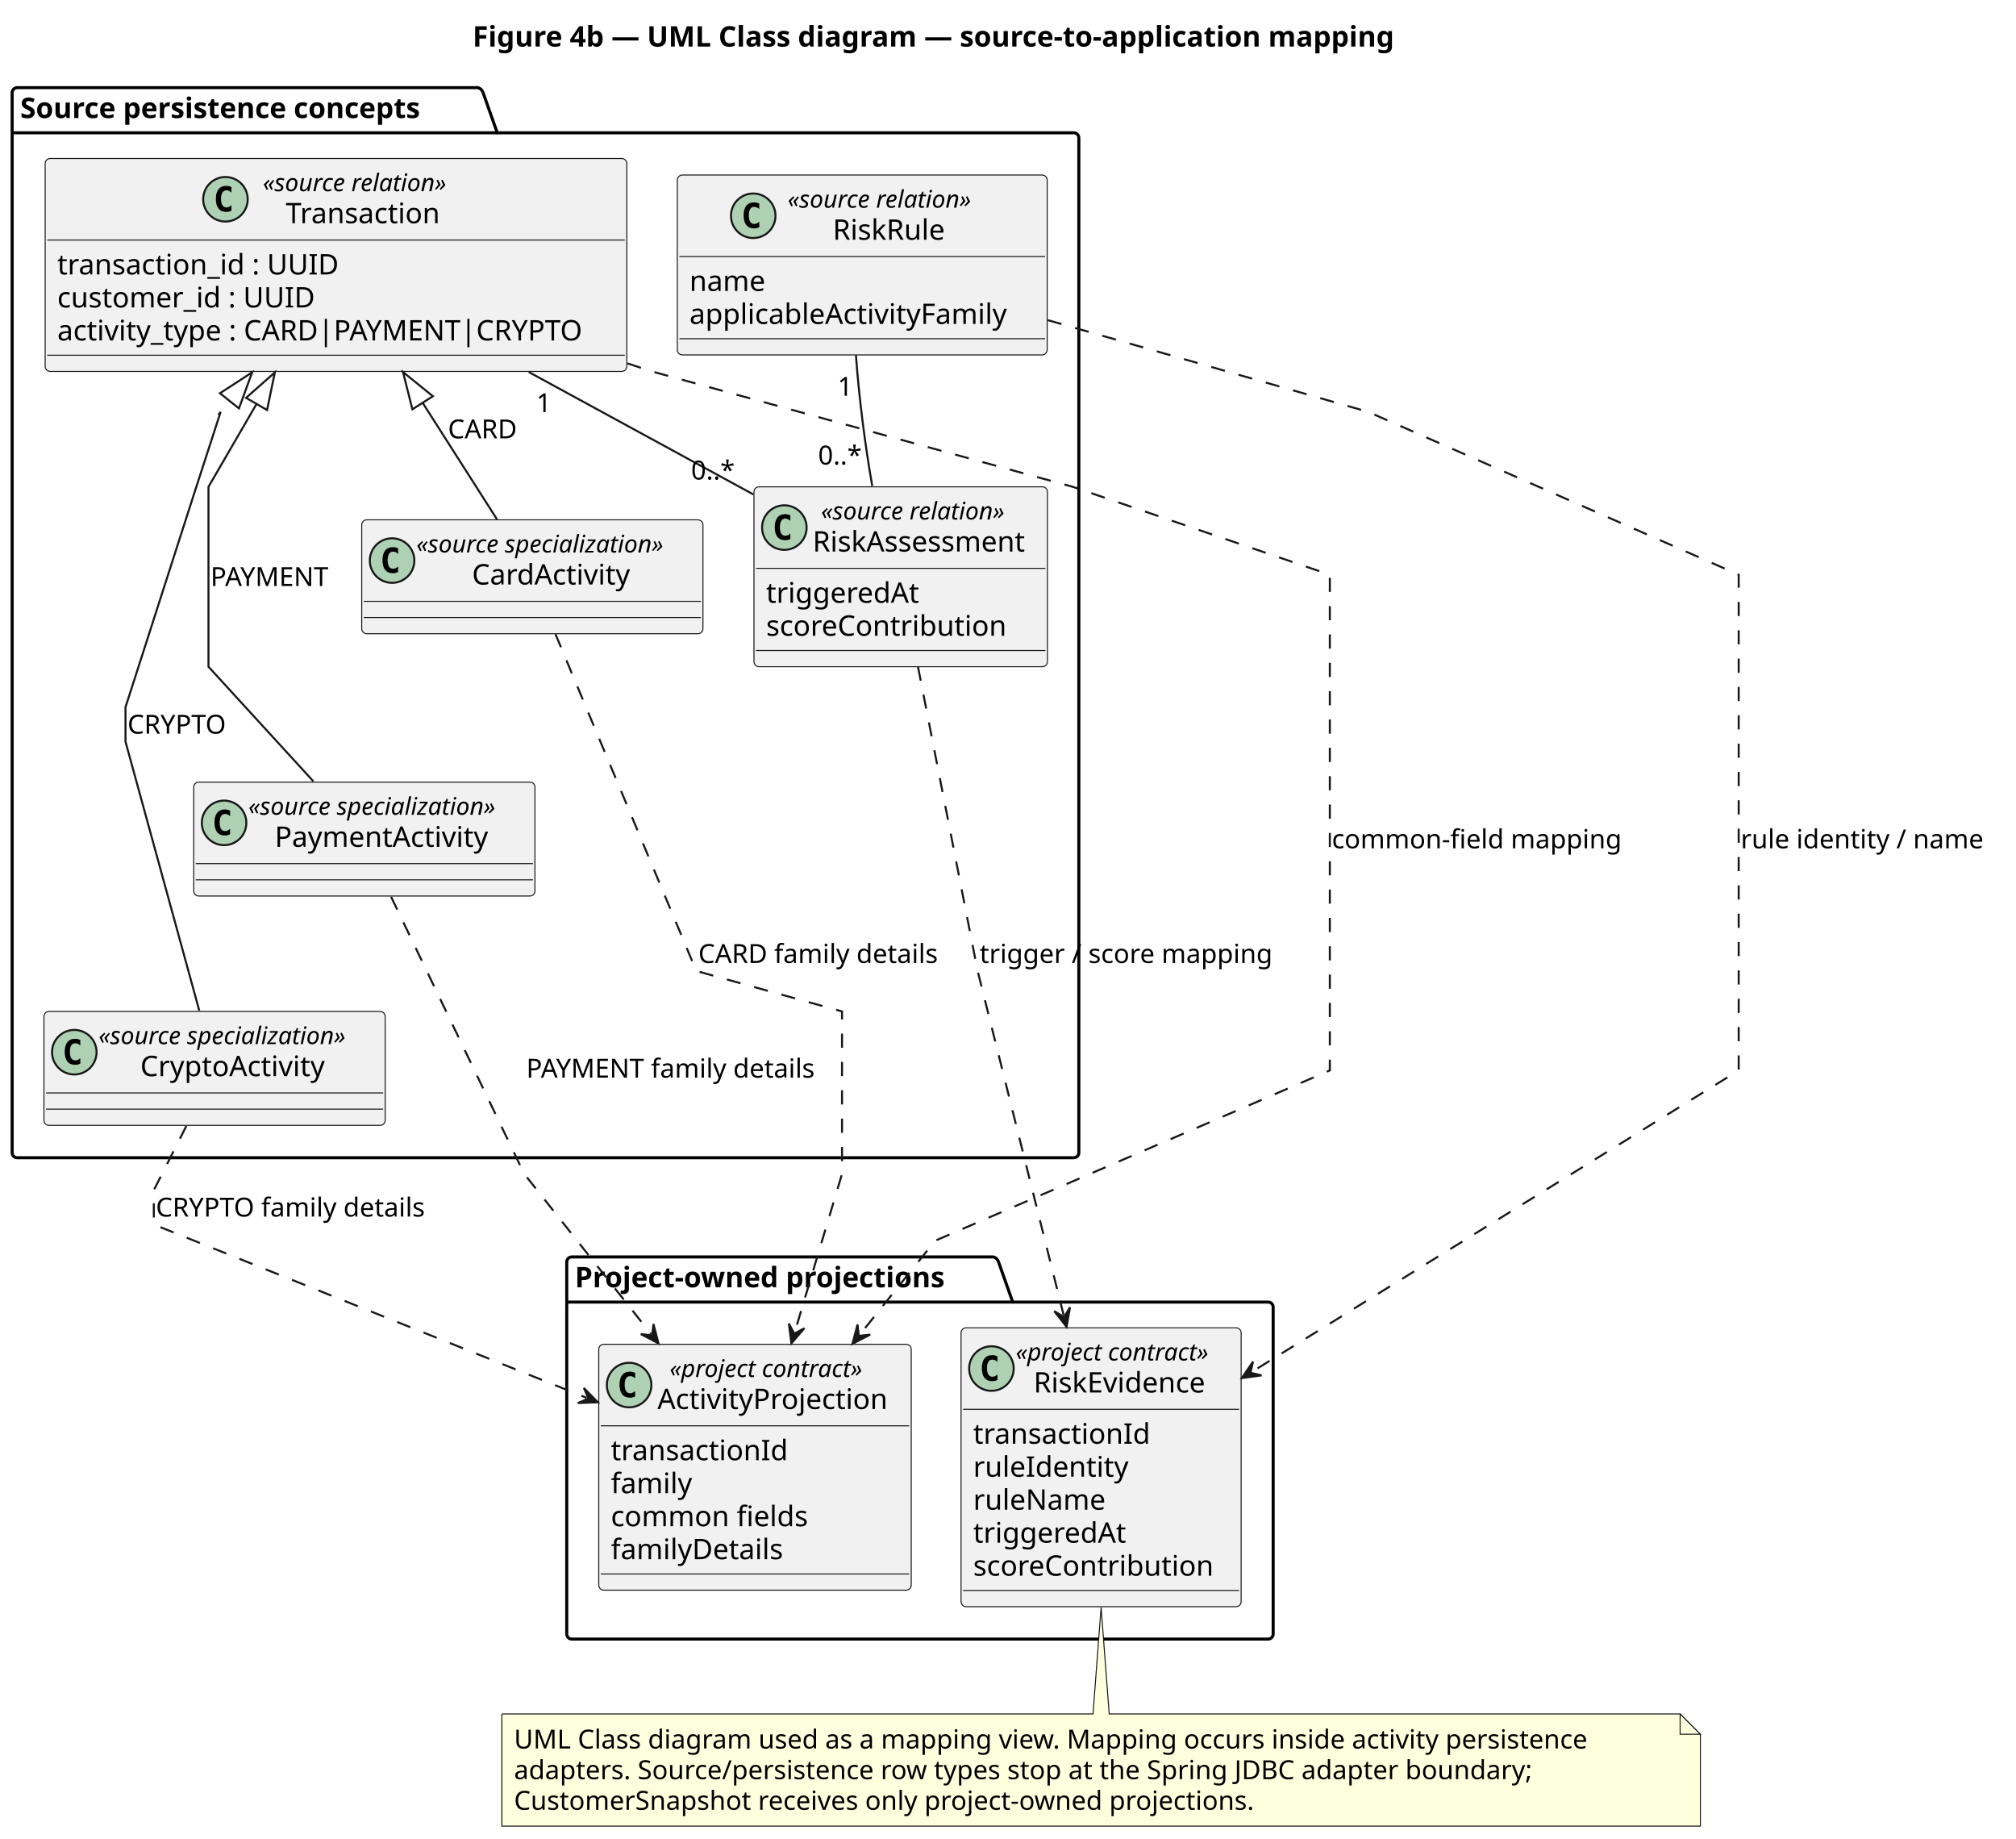
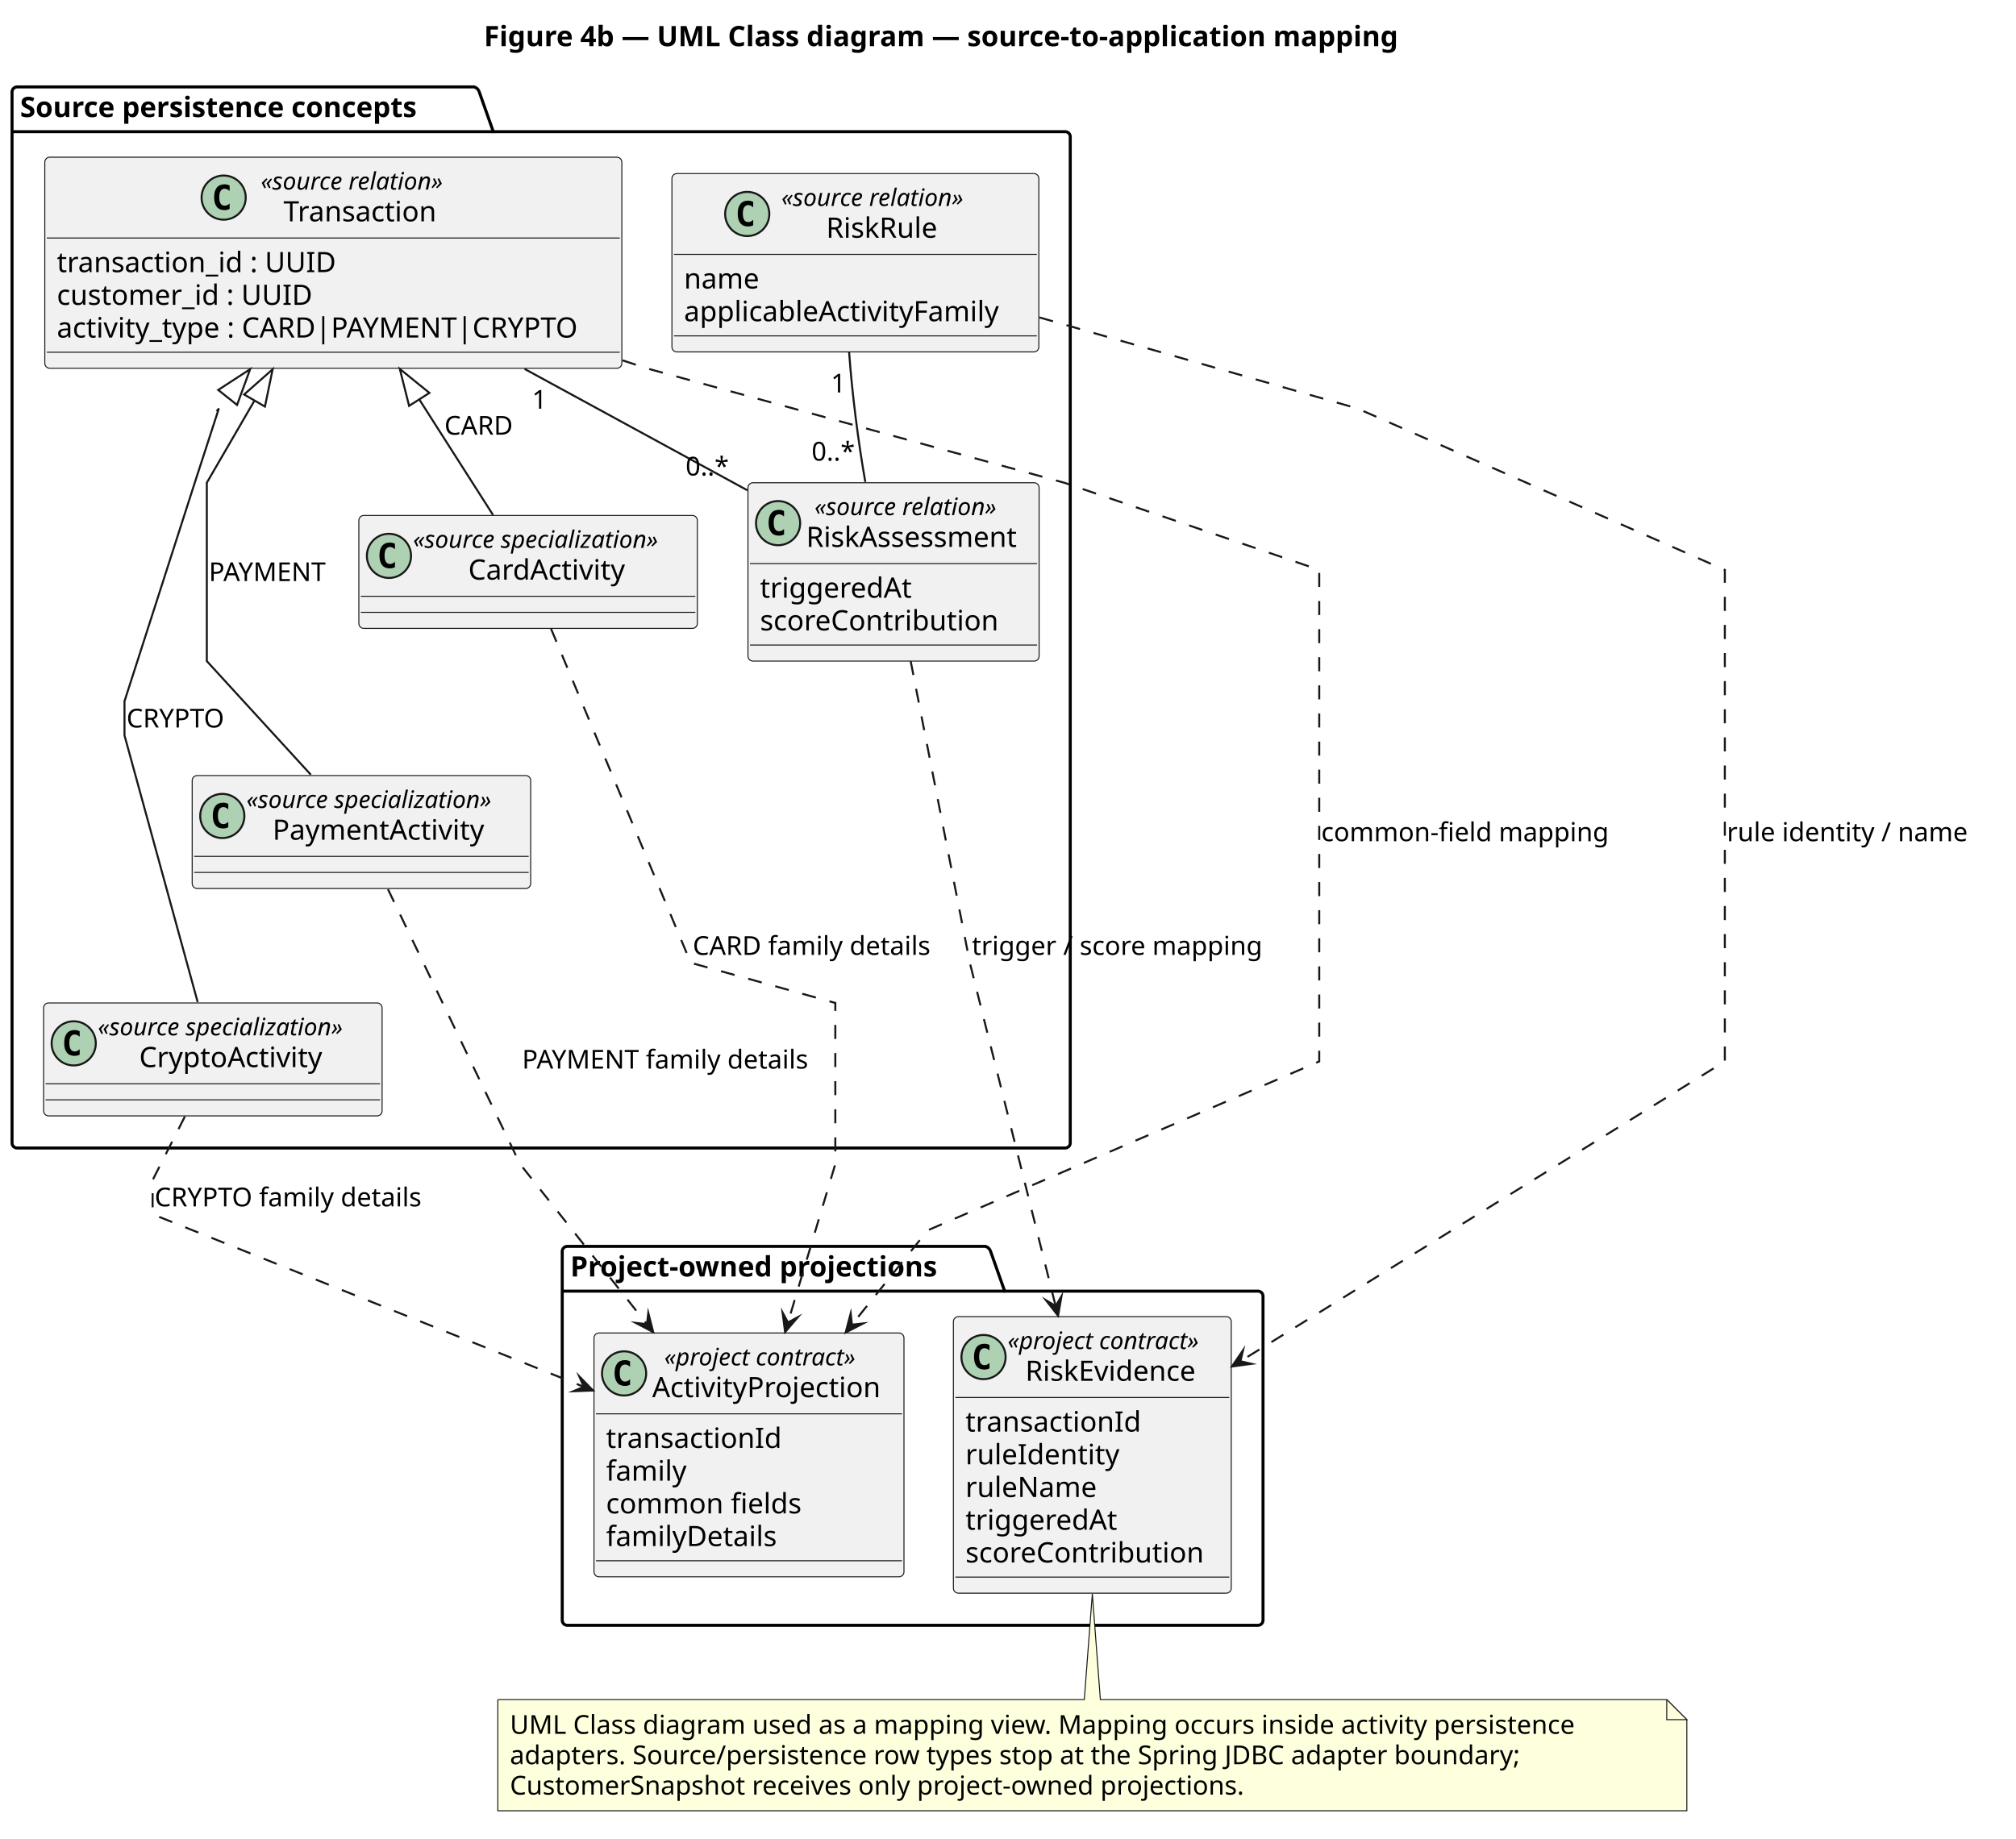
- <svg xmlns="http://www.w3.org/2000/svg" contentStyleType="text/css" data-diagram-type="CLASS" height="908px" preserveAspectRatio="none" style="width:996px;height:908px;background:#FFFFFF;" version="1.1" viewBox="0 0 996 908" width="996px" zoomAndPan="magnify">
+ <svg xmlns="http://www.w3.org/2000/svg" contentStyleType="text/css" data-diagram-type="CLASS" height="916px" preserveAspectRatio="none" style="width:1004px;height:916px;background:#FFFFFF;" version="1.1" viewBox="0 0 1004 916" width="1004px" zoomAndPan="magnify">
  <defs />
  <g>
    <g class="title" data-source-line="1">
-       <text fill="#000000" font-family="sans-serif" font-size="14" font-weight="bold" lengthAdjust="spacing" textLength="515.464" x="233.487" y="22.995">Figure 4b — UML Class diagram — source-to-application mapping</text>
+       <text fill="#000000" font-family="sans-serif" font-size="14" font-weight="700" lengthAdjust="spacing" textLength="515.464" x="240.987" y="22.995">Figure 4b — UML Class diagram — source-to-application mapping</text>
    </g>
-     <g class="cluster" data-entity="Source persistence concepts" data-source-line="8" data-uid="ent0002" id="cluster_Source persistence concepts">
+     <g class="cluster" data-qualified-name="Source persistence concepts" data-source-line="8" id="ent0001">
      <path d="M8.5,43.297 L236.173,43.297 A3.75,3.75 0 0 1 238.673,45.797 L245.673,65.594 L530.5,65.594 A2.5,2.5 0 0 1 533,68.094 L533,569.347 A2.5,2.5 0 0 1 530.5,571.847 L8.5,571.847 A2.5,2.5 0 0 1 6,569.347 L6,45.797 A2.5,2.5 0 0 1 8.5,43.297" fill="none" style="stroke:#000000;stroke-width:1.5;" />
      <line style="stroke:#000000;stroke-width:1.5;" x1="6" x2="245.673" y1="65.594" y2="65.594" />
-       <text fill="#000000" font-family="sans-serif" font-size="14" font-weight="bold" lengthAdjust="spacing" textLength="226.673" x="10" y="58.292">Source persistence concepts</text>
+       <text fill="#000000" font-family="sans-serif" font-size="14" font-weight="700" lengthAdjust="spacing" textLength="226.673" x="10" y="58.292">Source persistence concepts</text>
    </g>
-     <g class="cluster" data-entity="Project-owned projections" data-source-line="37" data-uid="ent0017" id="cluster_Project-owned projections">
+     <g class="cluster" data-qualified-name="Project-owned projections" data-source-line="37" id="ent0016">
      <path d="M282.5,620.847 L490.834,620.847 A3.75,3.75 0 0 1 493.334,623.347 L500.334,643.144 L626.5,643.144 A2.5,2.5 0 0 1 629,645.644 L629,807.097 A2.5,2.5 0 0 1 626.5,809.597 L282.5,809.597 A2.5,2.5 0 0 1 280,807.097 L280,623.347 A2.5,2.5 0 0 1 282.5,620.847" fill="none" style="stroke:#000000;stroke-width:1.5;" />
      <line style="stroke:#000000;stroke-width:1.5;" x1="280" x2="500.334" y1="643.144" y2="643.144" />
-       <text fill="#000000" font-family="sans-serif" font-size="14" font-weight="bold" lengthAdjust="spacing" textLength="207.334" x="284" y="635.842">Project-owned projections</text>
+       <text fill="#000000" font-family="sans-serif" font-size="14" font-weight="700" lengthAdjust="spacing" textLength="207.334" x="284" y="635.842">Project-owned projections</text>
    </g>
-     <g class="entity" data-entity="Transaction" data-source-line="9" data-uid="ent0003" id="entity_Transaction">
+     <g class="entity" data-qualified-name="Source persistence concepts.Transaction" data-source-line="9" id="ent0002">
      <rect fill="#F1F1F1" height="105.156" rx="2.5" ry="2.5" style="stroke:#181818;stroke-width:0.5;" width="287.379" x="22.31" y="78.297" />
      <ellipse cx="111.384" cy="98.43" fill="#ADD1B2" rx="11" ry="11" style="stroke:#181818;stroke-width:1;" />
      <path d="M114.353,104.07 Q113.775,104.367 113.134,104.508 Q112.494,104.664 111.79,104.664 Q109.29,104.664 107.962,103.023 Q106.65,101.367 106.65,98.242 Q106.65,95.117 107.962,93.461 Q109.29,91.805 111.79,91.805 Q112.494,91.805 113.134,91.961 Q113.79,92.117 114.353,92.414 L114.353,95.133 Q113.728,94.555 113.134,94.289 Q112.54,94.008 111.915,94.008 Q110.572,94.008 109.884,95.086 Q109.197,96.148 109.197,98.242 Q109.197,100.336 109.884,101.414 Q110.572,102.477 111.915,102.477 Q112.54,102.477 113.134,102.211 Q113.728,101.93 114.353,101.352 L114.353,104.07 Z " fill="#000000" />
      <text fill="#000000" font-family="sans-serif" font-size="12" font-style="italic" lengthAdjust="spacing" textLength="104.731" x="129.884" y="94.436">«source relation»</text>
      <text fill="#000000" font-family="sans-serif" font-size="14" lengthAdjust="spacing" textLength="82.147" x="141.176" y="110.261">Transaction</text>
      <line style="stroke:#181818;stroke-width:0.5;" x1="23.31" x2="308.689" y1="118.562" y2="118.562" />
      <text fill="#000000" font-family="sans-serif" font-size="14" lengthAdjust="spacing" textLength="147.882" x="28.31" y="135.558">transaction_id : UUID</text>
      <text fill="#000000" font-family="sans-serif" font-size="14" lengthAdjust="spacing" textLength="134.723" x="28.31" y="151.855">customer_id : UUID</text>
      <text fill="#000000" font-family="sans-serif" font-size="14" lengthAdjust="spacing" textLength="275.379" x="28.31" y="168.151">activity_type : CARD|PAYMENT|CRYPTO</text>
      <line style="stroke:#181818;stroke-width:0.5;" x1="23.31" x2="308.689" y1="175.453" y2="175.453" />
    </g>
-     <g class="entity" data-entity="CardActivity" data-source-line="14" data-uid="ent0004" id="entity_CardActivity">
+     <g class="entity" data-qualified-name="Source persistence concepts.CardActivity" data-source-line="14" id="ent0003">
      <rect fill="#F1F1F1" height="56.266" rx="2.5" ry="2.5" style="stroke:#181818;stroke-width:0.5;" width="168.584" x="178.71" y="256.757" />
      <ellipse cx="193.71" cy="276.89" fill="#ADD1B2" rx="11" ry="11" style="stroke:#181818;stroke-width:1;" />
      <path d="M196.679,282.53 Q196.101,282.827 195.46,282.968 Q194.819,283.124 194.116,283.124 Q191.616,283.124 190.288,281.483 Q188.976,279.827 188.976,276.702 Q188.976,273.577 190.288,271.921 Q191.616,270.265 194.116,270.265 Q194.819,270.265 195.46,270.421 Q196.116,270.577 196.679,270.874 L196.679,273.593 Q196.054,273.015 195.46,272.749 Q194.866,272.468 194.241,272.468 Q192.898,272.468 192.21,273.546 Q191.523,274.608 191.523,276.702 Q191.523,278.796 192.21,279.874 Q192.898,280.937 194.241,280.937 Q194.866,280.937 195.46,280.671 Q196.054,280.39 196.679,279.812 L196.679,282.53 Z " fill="#000000" />
      <text fill="#000000" font-family="sans-serif" font-size="12" font-style="italic" lengthAdjust="spacing" textLength="140.584" x="205.71" y="272.896">«source specialization»</text>
      <text fill="#000000" font-family="sans-serif" font-size="14" lengthAdjust="spacing" textLength="85.6" x="233.202" y="288.721">CardActivity</text>
      <line style="stroke:#181818;stroke-width:0.5;" x1="179.71" x2="346.294" y1="297.022" y2="297.022" />
      <line style="stroke:#181818;stroke-width:0.5;" x1="179.71" x2="346.294" y1="305.022" y2="305.022" />
    </g>
-     <g class="entity" data-entity="PaymentActivity" data-source-line="15" data-uid="ent0005" id="entity_PaymentActivity">
+     <g class="entity" data-qualified-name="Source persistence concepts.PaymentActivity" data-source-line="15" id="ent0004">
      <rect fill="#F1F1F1" height="56.266" rx="2.5" ry="2.5" style="stroke:#181818;stroke-width:0.5;" width="168.584" x="95.71" y="386.317" />
      <ellipse cx="110.71" cy="406.45" fill="#ADD1B2" rx="11" ry="11" style="stroke:#181818;stroke-width:1;" />
      <path d="M113.679,412.09 Q113.101,412.387 112.46,412.528 Q111.819,412.684 111.116,412.684 Q108.616,412.684 107.288,411.043 Q105.976,409.387 105.976,406.262 Q105.976,403.137 107.288,401.481 Q108.616,399.825 111.116,399.825 Q111.819,399.825 112.46,399.981 Q113.116,400.137 113.679,400.434 L113.679,403.153 Q113.054,402.575 112.46,402.309 Q111.866,402.028 111.241,402.028 Q109.897,402.028 109.21,403.106 Q108.522,404.168 108.522,406.262 Q108.522,408.356 109.21,409.434 Q109.897,410.497 111.241,410.497 Q111.866,410.497 112.46,410.231 Q113.054,409.95 113.679,409.372 L113.679,412.09 Z " fill="#000000" />
      <text fill="#000000" font-family="sans-serif" font-size="12" font-style="italic" lengthAdjust="spacing" textLength="140.584" x="122.71" y="402.455">«source specialization»</text>
      <text fill="#000000" font-family="sans-serif" font-size="14" lengthAdjust="spacing" textLength="114.522" x="135.741" y="418.281">PaymentActivity</text>
      <line style="stroke:#181818;stroke-width:0.5;" x1="96.71" x2="263.294" y1="426.582" y2="426.582" />
      <line style="stroke:#181818;stroke-width:0.5;" x1="96.71" x2="263.294" y1="434.582" y2="434.582" />
    </g>
-     <g class="entity" data-entity="CryptoActivity" data-source-line="16" data-uid="ent0006" id="entity_CryptoActivity">
+     <g class="entity" data-qualified-name="Source persistence concepts.CryptoActivity" data-source-line="16" id="ent0005">
      <rect fill="#F1F1F1" height="56.266" rx="2.5" ry="2.5" style="stroke:#181818;stroke-width:0.5;" width="168.584" x="21.71" y="499.587" />
      <ellipse cx="36.71" cy="519.72" fill="#ADD1B2" rx="11" ry="11" style="stroke:#181818;stroke-width:1;" />
      <path d="M39.679,525.36 Q39.101,525.657 38.46,525.798 Q37.819,525.954 37.116,525.954 Q34.616,525.954 33.288,524.313 Q31.976,522.657 31.976,519.532 Q31.976,516.407 33.288,514.751 Q34.616,513.095 37.116,513.095 Q37.819,513.095 38.46,513.251 Q39.116,513.407 39.679,513.704 L39.679,516.423 Q39.054,515.845 38.46,515.579 Q37.866,515.298 37.241,515.298 Q35.898,515.298 35.21,516.376 Q34.523,517.438 34.523,519.532 Q34.523,521.626 35.21,522.704 Q35.898,523.767 37.241,523.767 Q37.866,523.767 38.46,523.501 Q39.054,523.22 39.679,522.642 L39.679,525.36 Z " fill="#000000" />
      <text fill="#000000" font-family="sans-serif" font-size="12" font-style="italic" lengthAdjust="spacing" textLength="140.584" x="48.71" y="515.726">«source specialization»</text>
      <text fill="#000000" font-family="sans-serif" font-size="14" lengthAdjust="spacing" textLength="99.36" x="69.322" y="531.551">CryptoActivity</text>
      <line style="stroke:#181818;stroke-width:0.5;" x1="22.71" x2="189.294" y1="539.852" y2="539.852" />
      <line style="stroke:#181818;stroke-width:0.5;" x1="22.71" x2="189.294" y1="547.852" y2="547.852" />
    </g>
-     <g class="entity" data-entity="RiskAssessment" data-source-line="17" data-uid="ent0007" id="entity_RiskAssessment">
+     <g class="entity" data-qualified-name="Source persistence concepts.RiskAssessment" data-source-line="17" id="ent0006">
      <rect fill="#F1F1F1" height="88.859" rx="2.5" ry="2.5" style="stroke:#181818;stroke-width:0.5;" width="144.998" x="372.5" y="240.457" />
      <ellipse cx="387.5" cy="260.59" fill="#ADD1B2" rx="11" ry="11" style="stroke:#181818;stroke-width:1;" />
      <path d="M390.469,266.23 Q389.891,266.527 389.25,266.668 Q388.609,266.824 387.906,266.824 Q385.406,266.824 384.078,265.183 Q382.766,263.527 382.766,260.402 Q382.766,257.277 384.078,255.621 Q385.406,253.965 387.906,253.965 Q388.609,253.965 389.25,254.121 Q389.906,254.277 390.469,254.574 L390.469,257.293 Q389.844,256.715 389.25,256.449 Q388.656,256.168 388.031,256.168 Q386.688,256.168 386,257.246 Q385.312,258.308 385.312,260.402 Q385.312,262.496 386,263.574 Q386.688,264.637 388.031,264.637 Q388.656,264.637 389.25,264.371 Q389.844,264.09 390.469,263.512 L390.469,266.23 Z " fill="#000000" />
      <text fill="#000000" font-family="sans-serif" font-size="12" font-style="italic" lengthAdjust="spacing" textLength="104.731" x="405.634" y="256.596">«source relation»</text>
      <text fill="#000000" font-family="sans-serif" font-size="14" lengthAdjust="spacing" textLength="112.998" x="401.5" y="272.421">RiskAssessment</text>
      <line style="stroke:#181818;stroke-width:0.5;" x1="373.5" x2="516.498" y1="280.723" y2="280.723" />
      <text fill="#000000" font-family="sans-serif" font-size="14" lengthAdjust="spacing" textLength="79.844" x="378.5" y="297.718">triggeredAt</text>
      <text fill="#000000" font-family="sans-serif" font-size="14" lengthAdjust="spacing" textLength="124.852" x="378.5" y="314.014">scoreContribution</text>
      <line style="stroke:#181818;stroke-width:0.5;" x1="373.5" x2="516.498" y1="321.316" y2="321.316" />
    </g>
-     <g class="entity" data-entity="RiskRule" data-source-line="21" data-uid="ent0008" id="entity_RiskRule">
+     <g class="entity" data-qualified-name="Source persistence concepts.RiskRule" data-source-line="21" id="ent0007">
      <rect fill="#F1F1F1" height="88.859" rx="2.5" ry="2.5" style="stroke:#181818;stroke-width:0.5;" width="182.734" x="334.63" y="86.447" />
      <ellipse cx="372.132" cy="106.58" fill="#ADD1B2" rx="11" ry="11" style="stroke:#181818;stroke-width:1;" />
      <path d="M375.101,112.22 Q374.522,112.517 373.882,112.658 Q373.241,112.814 372.538,112.814 Q370.038,112.814 368.71,111.173 Q367.397,109.517 367.397,106.392 Q367.397,103.267 368.71,101.611 Q370.038,99.955 372.538,99.955 Q373.241,99.955 373.882,100.111 Q374.538,100.267 375.101,100.564 L375.101,103.283 Q374.476,102.705 373.882,102.439 Q373.288,102.158 372.663,102.158 Q371.319,102.158 370.632,103.236 Q369.944,104.298 369.944,106.392 Q369.944,108.486 370.632,109.564 Q371.319,110.627 372.663,110.627 Q373.288,110.627 373.882,110.361 Q374.476,110.08 375.101,109.502 L375.101,112.22 Z " fill="#000000" />
      <text fill="#000000" font-family="sans-serif" font-size="12" font-style="italic" lengthAdjust="spacing" textLength="104.731" x="389.132" y="102.585">«source relation»</text>
      <text fill="#000000" font-family="sans-serif" font-size="14" lengthAdjust="spacing" textLength="60.122" x="411.436" y="118.411">RiskRule</text>
      <line style="stroke:#181818;stroke-width:0.5;" x1="335.63" x2="516.364" y1="126.713" y2="126.713" />
      <text fill="#000000" font-family="sans-serif" font-size="14" lengthAdjust="spacing" textLength="39.703" x="340.63" y="143.708">name</text>
      <text fill="#000000" font-family="sans-serif" font-size="14" lengthAdjust="spacing" textLength="170.734" x="340.63" y="160.005">applicableActivityFamily</text>
      <line style="stroke:#181818;stroke-width:0.5;" x1="335.63" x2="516.364" y1="167.306" y2="167.306" />
    </g>
-     <g class="entity" data-entity="ActivityProjection" data-source-line="38" data-uid="ent0018" id="entity_ActivityProjection">
+     <g class="entity" data-qualified-name="Project-owned projections.ActivityProjection" data-source-line="38" id="ent0017">
      <rect fill="#F1F1F1" height="121.453" rx="2.5" ry="2.5" style="stroke:#181818;stroke-width:0.5;" width="154.384" x="295.81" y="663.997" />
      <ellipse cx="310.81" cy="684.13" fill="#ADD1B2" rx="11" ry="11" style="stroke:#181818;stroke-width:1;" />
      <path d="M313.779,689.77 Q313.201,690.067 312.56,690.208 Q311.919,690.364 311.216,690.364 Q308.716,690.364 307.388,688.723 Q306.076,687.067 306.076,683.942 Q306.076,680.817 307.388,679.161 Q308.716,677.505 311.216,677.505 Q311.919,677.505 312.56,677.661 Q313.216,677.817 313.779,678.114 L313.779,680.833 Q313.154,680.255 312.56,679.989 Q311.966,679.708 311.341,679.708 Q309.998,679.708 309.31,680.786 Q308.623,681.848 308.623,683.942 Q308.623,686.036 309.31,687.114 Q309.998,688.177 311.341,688.177 Q311.966,688.177 312.56,687.911 Q313.154,687.63 313.779,687.052 L313.779,689.77 Z " fill="#000000" />
      <text fill="#000000" font-family="sans-serif" font-size="12" font-style="italic" lengthAdjust="spacing" textLength="110.379" x="330.812" y="680.135">«project contract»</text>
      <text fill="#000000" font-family="sans-serif" font-size="14" lengthAdjust="spacing" textLength="122.384" x="324.81" y="695.961">ActivityProjection</text>
      <line style="stroke:#181818;stroke-width:0.5;" x1="296.81" x2="449.194" y1="704.263" y2="704.263" />
      <text fill="#000000" font-family="sans-serif" font-size="14" lengthAdjust="spacing" textLength="92.101" x="301.81" y="721.258">transactionId</text>
      <text fill="#000000" font-family="sans-serif" font-size="14" lengthAdjust="spacing" textLength="43.21" x="301.81" y="737.554">family</text>
      <text fill="#000000" font-family="sans-serif" font-size="14" lengthAdjust="spacing" textLength="102.929" x="301.81" y="753.851">common fields</text>
      <text fill="#000000" font-family="sans-serif" font-size="14" lengthAdjust="spacing" textLength="91.745" x="301.81" y="770.148">familyDetails</text>
      <line style="stroke:#181818;stroke-width:0.5;" x1="296.81" x2="449.194" y1="777.45" y2="777.45" />
    </g>
-     <g class="entity" data-entity="RiskEvidence" data-source-line="44" data-uid="ent0019" id="entity_RiskEvidence">
+     <g class="entity" data-qualified-name="Project-owned projections.RiskEvidence" data-source-line="44" id="ent0018">
      <rect fill="#F1F1F1" height="137.75" rx="2.5" ry="2.5" style="stroke:#181818;stroke-width:0.5;" width="138.379" x="474.81" y="655.847" />
      <ellipse cx="489.81" cy="675.98" fill="#ADD1B2" rx="11" ry="11" style="stroke:#181818;stroke-width:1;" />
      <path d="M492.779,681.62 Q492.201,681.917 491.56,682.058 Q490.919,682.214 490.216,682.214 Q487.716,682.214 486.388,680.573 Q485.076,678.917 485.076,675.792 Q485.076,672.667 486.388,671.011 Q487.716,669.355 490.216,669.355 Q490.919,669.355 491.56,669.511 Q492.216,669.667 492.779,669.964 L492.779,672.683 Q492.154,672.105 491.56,671.839 Q490.966,671.558 490.341,671.558 Q488.998,671.558 488.31,672.636 Q487.623,673.698 487.623,675.792 Q487.623,677.886 488.31,678.964 Q488.998,680.027 490.341,680.027 Q490.966,680.027 491.56,679.761 Q492.154,679.48 492.779,678.902 L492.779,681.62 Z " fill="#000000" />
      <text fill="#000000" font-family="sans-serif" font-size="12" font-style="italic" lengthAdjust="spacing" textLength="110.379" x="501.81" y="671.986">«project contract»</text>
      <text fill="#000000" font-family="sans-serif" font-size="14" lengthAdjust="spacing" textLength="92.723" x="510.638" y="687.811">RiskEvidence</text>
      <line style="stroke:#181818;stroke-width:0.5;" x1="475.81" x2="612.189" y1="696.112" y2="696.112" />
      <text fill="#000000" font-family="sans-serif" font-size="14" lengthAdjust="spacing" textLength="92.101" x="480.81" y="713.108">transactionId</text>
      <text fill="#000000" font-family="sans-serif" font-size="14" lengthAdjust="spacing" textLength="80.787" x="480.81" y="729.404">ruleIdentity</text>
      <text fill="#000000" font-family="sans-serif" font-size="14" lengthAdjust="spacing" textLength="68.435" x="480.81" y="745.701">ruleName</text>
      <text fill="#000000" font-family="sans-serif" font-size="14" lengthAdjust="spacing" textLength="79.844" x="480.81" y="761.998">triggeredAt</text>
      <text fill="#000000" font-family="sans-serif" font-size="14" lengthAdjust="spacing" textLength="124.852" x="480.81" y="778.295">scoreContribution</text>
      <line style="stroke:#181818;stroke-width:0.5;" x1="475.81" x2="612.189" y1="785.597" y2="785.597" />
    </g>
-     <g class="entity" data-entity="GMN27" data-source-line="63" data-uid="ent0028" id="entity_GMN27">
+     <g class="entity" data-qualified-name="GMN26" data-source-line="63" id="ent0027">
      <path d="M247.94,846.597 L247.94,901.995 A0,0 0 0 0 247.94,901.995 L840.064,901.995 A0,0 0 0 0 840.064,901.995 L840.064,856.597 L830.064,846.597 L548,846.597 L544,793.897 L540,846.597 L247.94,846.597 A0,0 0 0 0 247.94,846.597" fill="#FEFFDD" style="stroke:#181818;stroke-width:0.5;" />
      <path d="M830.064,846.597 L830.064,856.597 L840.064,856.597 L830.064,846.597" fill="#FEFFDD" style="stroke:#181818;stroke-width:0.5;" />
      <text fill="#000000" font-family="sans-serif" font-size="13" lengthAdjust="spacing" textLength="571.124" x="253.94" y="863.664">UML Class diagram used as a mapping view. Mapping occurs inside activity persistence</text>
      <text fill="#000000" font-family="sans-serif" font-size="13" lengthAdjust="spacing" textLength="540.858" x="253.94" y="878.797">adapters. Source/persistence row types stop at the Spring JDBC adapter boundary;</text>
      <text fill="#000000" font-family="sans-serif" font-size="13" lengthAdjust="spacing" textLength="391.796" x="253.94" y="893.929">CustomerSnapshot receives only project-owned projections.</text>
    </g>
-     <g class="link" data-entity-1="Transaction" data-entity-2="CardActivity" data-source-line="26" data-uid="lnk9" id="link_Transaction_CardActivity">
+     <g class="link" data-entity-1="ent0002" data-entity-2="ent0003" data-link-type="extension" data-source-line="26" id="lnk8">
      <path codeLine="26" d="M208.793,198.94 C224.383,223.37 232.65,236.327 245.55,256.537" fill="none" id="Transaction-backto-CardActivity" style="stroke:#181818;stroke-width:1;" />
-       <polygon fill="none" points="199.11,183.767,203.735,202.168,213.851,195.713,199.11,183.767" style="stroke:#181818;stroke-width:1;" />
+       <polygon fill="none" points="199.11,183.767,203.735,202.168,213.851,195.713,199.11,183.767" style="stroke:#181818;stroke-width:1;stroke-linejoin:miter;stroke-miterlimit:10;" />
      <text fill="#000000" font-family="sans-serif" font-size="13" lengthAdjust="spacing" textLength="37.013" x="221.31" y="216.524">CARD</text>
    </g>
-     <g class="link" data-entity-1="Transaction" data-entity-2="PaymentActivity" data-source-line="27" data-uid="lnk10" id="link_Transaction_PaymentActivity">
+     <g class="link" data-entity-1="ent0002" data-entity-2="ent0004" data-link-type="extension" data-source-line="27" id="lnk9">
      <path codeLine="27" d="M126.754,199.515 C110.584,227.375 103,240.457 103,240.457 C103,240.457 103,329.317 103,329.317 C103,329.317 132.33,361.367 154.79,385.897" fill="none" id="Transaction-backto-PaymentActivity" style="stroke:#181818;stroke-width:1;" />
-       <polygon fill="none" points="135.79,183.947,121.565,196.503,131.944,202.527,135.79,183.947" style="stroke:#181818;stroke-width:1;" />
+       <polygon fill="none" points="135.79,183.947,121.565,196.503,131.944,202.527,135.79,183.947" style="stroke:#181818;stroke-width:1;stroke-linejoin:miter;stroke-miterlimit:10;" />
      <text fill="#000000" font-family="sans-serif" font-size="13" lengthAdjust="spacing" textLength="61.769" x="104" y="289.454">PAYMENT</text>
    </g>
-     <g class="link" data-entity-1="Transaction" data-entity-2="CryptoActivity" data-source-line="28" data-uid="lnk11" id="link_Transaction_CryptoActivity">
+     <g class="link" data-entity-1="ent0002" data-entity-2="ent0005" data-link-type="extension" data-source-line="28" id="lnk10">
      <path codeLine="28" d="M113.367,197.977 C104.526,209.077 109,203.457 109,203.457 C109,203.457 97,240.457 97,240.457 C97,240.457 62,349.317 62,349.317 C62,349.317 62,366.317 62,366.317 C62,366.317 85.86,453.287 98.44,499.147" fill="none" id="Transaction-backto-CryptoActivity" style="stroke:#181818;stroke-width:1;" />
-       <polygon fill="none" points="124.58,183.897,108.673,194.239,118.06,201.715,124.58,183.897" style="stroke:#181818;stroke-width:1;" />
+       <polygon fill="none" points="124.58,183.897,108.673,194.239,118.06,201.715,124.58,183.897" style="stroke:#181818;stroke-width:1;stroke-linejoin:miter;stroke-miterlimit:10;" />
      <text fill="#000000" font-family="sans-serif" font-size="13" lengthAdjust="spacing" textLength="52.063" x="63" y="362.384">CRYPTO</text>
    </g>
-     <g class="link" data-entity-1="Transaction" data-entity-2="RiskAssessment" data-source-line="29" data-uid="lnk12" id="link_Transaction_RiskAssessment">
+     <g class="link" data-entity-1="ent0002" data-entity-2="ent0006" data-link-type="association" data-source-line="29" id="lnk11">
      <path codeLine="29" d="M261.24,183.767 C297.54,203.547 338.31,225.757 372.21,244.227" fill="none" id="Transaction-RiskAssessment" style="stroke:#181818;stroke-width:1;" />
      <text fill="#000000" font-family="sans-serif" font-size="13" lengthAdjust="spacing" textLength="8.271" x="264.948" y="203.58">1</text>
      <text fill="#000000" font-family="sans-serif" font-size="13" lengthAdjust="spacing" textLength="23.036" x="341.441" y="236.86">0..*</text>
    </g>
-     <g class="link" data-entity-1="RiskRule" data-entity-2="RiskAssessment" data-source-line="30" data-uid="lnk13" id="link_RiskRule_RiskAssessment">
+     <g class="link" data-entity-1="ent0007" data-entity-2="ent0006" data-link-type="association" data-source-line="30" id="lnk12">
      <path codeLine="30" d="M422.87,175.437 C424.34,195.707 427.34,219.757 430.94,240.057" fill="none" id="RiskRule-RiskAssessment" style="stroke:#181818;stroke-width:1;" />
      <text fill="#000000" font-family="sans-serif" font-size="13" lengthAdjust="spacing" textLength="8.271" x="413.799" y="195.486">1</text>
      <text fill="#000000" font-family="sans-serif" font-size="13" lengthAdjust="spacing" textLength="23.036" x="404.189" y="229.448">0..*</text>
    </g>
-     <g class="link" data-entity-1="Transaction" data-entity-2="ActivityProjection" data-source-line="55" data-uid="lnk21" id="link_Transaction_ActivityProjection">
-       <path codeLine="55" d="M310.02,179.497 C317.5,181.967 322,183.457 322,183.457 C322,183.457 530,240.457 530,240.457 C530,240.457 657,283.887 657,283.887 C657,283.887 657,283.887 657,528.717 C657,528.717 462,612.847 462,612.847 C462,612.847 445.875,632.937 424.905,659.067" fill="none" id="Transaction-to-ActivityProjection" style="stroke:#181818;stroke-width:1;stroke-dasharray:7,7;" />
-       <polygon fill="#181818" points="421.15,663.747,429.903,659.231,424.279,659.847,423.663,654.224,421.15,663.747" style="stroke:#181818;stroke-width:1;" />
+     <g class="link" data-entity-1="ent0002" data-entity-2="ent0017" data-link-type="dependency" data-source-line="55" id="lnk20">
+       <path codeLine="55" d="M310.02,179.497 C317.5,181.967 322,183.457 322,183.457 C322,183.457 530,240.457 530,240.457 C530,240.457 657,283.887 657,283.887 C657,283.887 657,283.887 657,528.717 C657,528.717 462,612.847 462,612.847 C462,612.847 445.25,633.717 424.279,659.847" fill="none" id="Transaction-to-ActivityProjection" style="stroke:#181818;stroke-width:1;stroke-dasharray:7,7;" />
+       <polygon fill="#181818" points="421.15,663.747,429.903,659.231,424.279,659.847,423.663,654.224,421.15,663.747" style="stroke:#181818;stroke-width:1;stroke-linejoin:miter;stroke-miterlimit:10;" />
      <text fill="#000000" font-family="sans-serif" font-size="13" lengthAdjust="spacing" textLength="150.731" x="658" y="419.014">common-field mapping</text>
    </g>
-     <g class="link" data-entity-1="CardActivity" data-entity-2="ActivityProjection" data-source-line="56" data-uid="lnk22" id="link_CardActivity_ActivityProjection">
-       <path codeLine="56" d="M274.43,313.227 C296.76,366.617 344,479.587 344,479.587 C344,479.587 416,499.587 416,499.587 C416,499.587 416,579.847 416,579.847 C416,579.847 404.488,618.368 392.708,657.788" fill="none" id="CardActivity-to-ActivityProjection" style="stroke:#181818;stroke-width:1;stroke-dasharray:7,7;" />
-       <polygon fill="#181818" points="390.99,663.537,397.399,656.059,392.422,658.746,389.734,653.768,390.99,663.537" style="stroke:#181818;stroke-width:1;" />
+     <g class="link" data-entity-1="ent0003" data-entity-2="ent0017" data-link-type="dependency" data-source-line="56" id="lnk21">
+       <path codeLine="56" d="M274.43,313.227 C296.76,366.617 344,479.587 344,479.587 C344,479.587 416,499.587 416,499.587 C416,499.587 416,579.847 416,579.847 C416,579.847 404.202,619.326 392.422,658.746" fill="none" id="CardActivity-to-ActivityProjection" style="stroke:#181818;stroke-width:1;stroke-dasharray:7,7;" />
+       <polygon fill="#181818" points="390.99,663.537,397.399,656.059,392.422,658.746,389.734,653.768,390.99,663.537" style="stroke:#181818;stroke-width:1;stroke-linejoin:miter;stroke-miterlimit:10;" />
      <text fill="#000000" font-family="sans-serif" font-size="13" lengthAdjust="spacing" textLength="128.711" x="345" y="475.654">CARD family details</text>
    </g>
-     <g class="link" data-entity-1="PaymentActivity" data-entity-2="ActivityProjection" data-source-line="57" data-uid="lnk23" id="link_PaymentActivity_ActivityProjection">
-       <path codeLine="57" d="M193.22,442.967 C215.71,489.767 259,579.847 259,579.847 C259,579.847 290.354,619.414 321.584,658.834" fill="none" id="PaymentActivity-to-ActivityProjection" style="stroke:#181818;stroke-width:1;stroke-dasharray:7,7;" />
-       <polygon fill="#181818" points="325.31,663.537,322.856,653.999,322.205,659.618,316.586,658.966,325.31,663.537" style="stroke:#181818;stroke-width:1;" />
+     <g class="link" data-entity-1="ent0004" data-entity-2="ent0017" data-link-type="dependency" data-source-line="57" id="lnk22">
+       <path codeLine="57" d="M193.22,442.967 C215.71,489.767 259,579.847 259,579.847 C259,579.847 290.975,620.198 322.205,659.618" fill="none" id="PaymentActivity-to-ActivityProjection" style="stroke:#181818;stroke-width:1;stroke-dasharray:7,7;" />
+       <polygon fill="#181818" points="325.31,663.537,322.856,653.999,322.205,659.618,316.586,658.966,325.31,663.537" style="stroke:#181818;stroke-width:1;stroke-linejoin:miter;stroke-miterlimit:10;" />
      <text fill="#000000" font-family="sans-serif" font-size="13" lengthAdjust="spacing" textLength="153.467" x="260" y="532.284">PAYMENT family details</text>
    </g>
-     <g class="link" data-entity-1="CryptoActivity" data-entity-2="ActivityProjection" data-source-line="58" data-uid="lnk24" id="link_CryptoActivity_ActivityProjection">
-       <path codeLine="58" d="M92.05,556.207 C84.22,571.647 76,587.847 76,587.847 C76,587.847 76,604.847 76,604.847 C76,604.847 201.79,655.197 289.78,690.417" fill="none" id="CryptoActivity-to-ActivityProjection" style="stroke:#181818;stroke-width:1;stroke-dasharray:7,7;" />
-       <polygon fill="#181818" points="295.35,692.647,288.481,685.589,290.708,690.789,285.508,693.016,295.35,692.647" style="stroke:#181818;stroke-width:1;" />
+     <g class="link" data-entity-1="ent0005" data-entity-2="ent0017" data-link-type="dependency" data-source-line="58" id="lnk23">
+       <path codeLine="58" d="M92.05,556.207 C84.22,571.647 76,587.847 76,587.847 C76,587.847 76,604.847 76,604.847 C76,604.847 202.718,655.569 290.708,690.789" fill="none" id="CryptoActivity-to-ActivityProjection" style="stroke:#181818;stroke-width:1;stroke-dasharray:7,7;" />
+       <polygon fill="#181818" points="295.35,692.647,288.481,685.589,290.708,690.789,285.508,693.016,295.35,692.647" style="stroke:#181818;stroke-width:1;stroke-linejoin:miter;stroke-miterlimit:10;" />
      <text fill="#000000" font-family="sans-serif" font-size="13" lengthAdjust="spacing" textLength="143.762" x="77" y="600.914">CRYPTO family details</text>
    </g>
-     <g class="link" data-entity-1="RiskAssessment" data-entity-2="RiskEvidence" data-source-line="59" data-uid="lnk25" id="link_RiskAssessment_RiskEvidence">
-       <path codeLine="59" d="M453.53,329.357 C464.73,386.467 483,479.587 483,479.587 C483,479.587 507.425,577.346 525.475,649.576" fill="none" id="RiskAssessment-to-RiskEvidence" style="stroke:#181818;stroke-width:1;stroke-dasharray:7,7;" />
-       <polygon fill="#181818" points="526.93,655.397,528.629,645.696,525.718,650.546,520.867,647.635,526.93,655.397" style="stroke:#181818;stroke-width:1;" />
+     <g class="link" data-entity-1="ent0006" data-entity-2="ent0018" data-link-type="dependency" data-source-line="59" id="lnk24">
+       <path codeLine="59" d="M453.53,329.357 C464.73,386.467 483,479.587 483,479.587 C483,479.587 507.668,578.316 525.718,650.546" fill="none" id="RiskAssessment-to-RiskEvidence" style="stroke:#181818;stroke-width:1;stroke-dasharray:7,7;" />
+       <polygon fill="#181818" points="526.93,655.397,528.629,645.696,525.718,650.546,520.867,647.635,526.93,655.397" style="stroke:#181818;stroke-width:1;stroke-linejoin:miter;stroke-miterlimit:10;" />
      <text fill="#000000" font-family="sans-serif" font-size="13" lengthAdjust="spacing" textLength="153.131" x="484" y="475.654">trigger / score mapping</text>
    </g>
-     <g class="link" data-entity-1="RiskRule" data-entity-2="RiskEvidence" data-source-line="60" data-uid="lnk26" id="link_RiskRule_RiskEvidence">
-       <path codeLine="60" d="M517.67,158.127 C589.02,178.557 676,203.457 676,203.457 C676,203.457 859,283.887 859,283.887 C859,283.887 859,283.887 859,528.717 C859,528.717 711.381,620.098 618.621,677.529" fill="none" id="RiskRule-to-RiskEvidence" style="stroke:#181818;stroke-width:1;stroke-dasharray:7,7;" />
-       <polygon fill="#181818" points="613.52,680.687,623.278,679.35,617.771,678.055,619.067,672.548,613.52,680.687" style="stroke:#181818;stroke-width:1;" />
+     <g class="link" data-entity-1="ent0007" data-entity-2="ent0018" data-link-type="dependency" data-source-line="60" id="lnk25">
+       <path codeLine="60" d="M517.67,158.127 C589.02,178.557 676,203.457 676,203.457 C676,203.457 859,283.887 859,283.887 C859,283.887 859,283.887 859,528.717 C859,528.717 710.531,620.625 617.771,678.055" fill="none" id="RiskRule-to-RiskEvidence" style="stroke:#181818;stroke-width:1;stroke-dasharray:7,7;" />
+       <polygon fill="#181818" points="613.52,680.687,623.278,679.35,617.771,678.055,619.067,672.548,613.52,680.687" style="stroke:#181818;stroke-width:1;stroke-linejoin:miter;stroke-miterlimit:10;" />
      <text fill="#000000" font-family="sans-serif" font-size="13" lengthAdjust="spacing" textLength="128.439" x="860" y="419.014">rule identity / name</text>
    </g>
  </g>
</svg>
